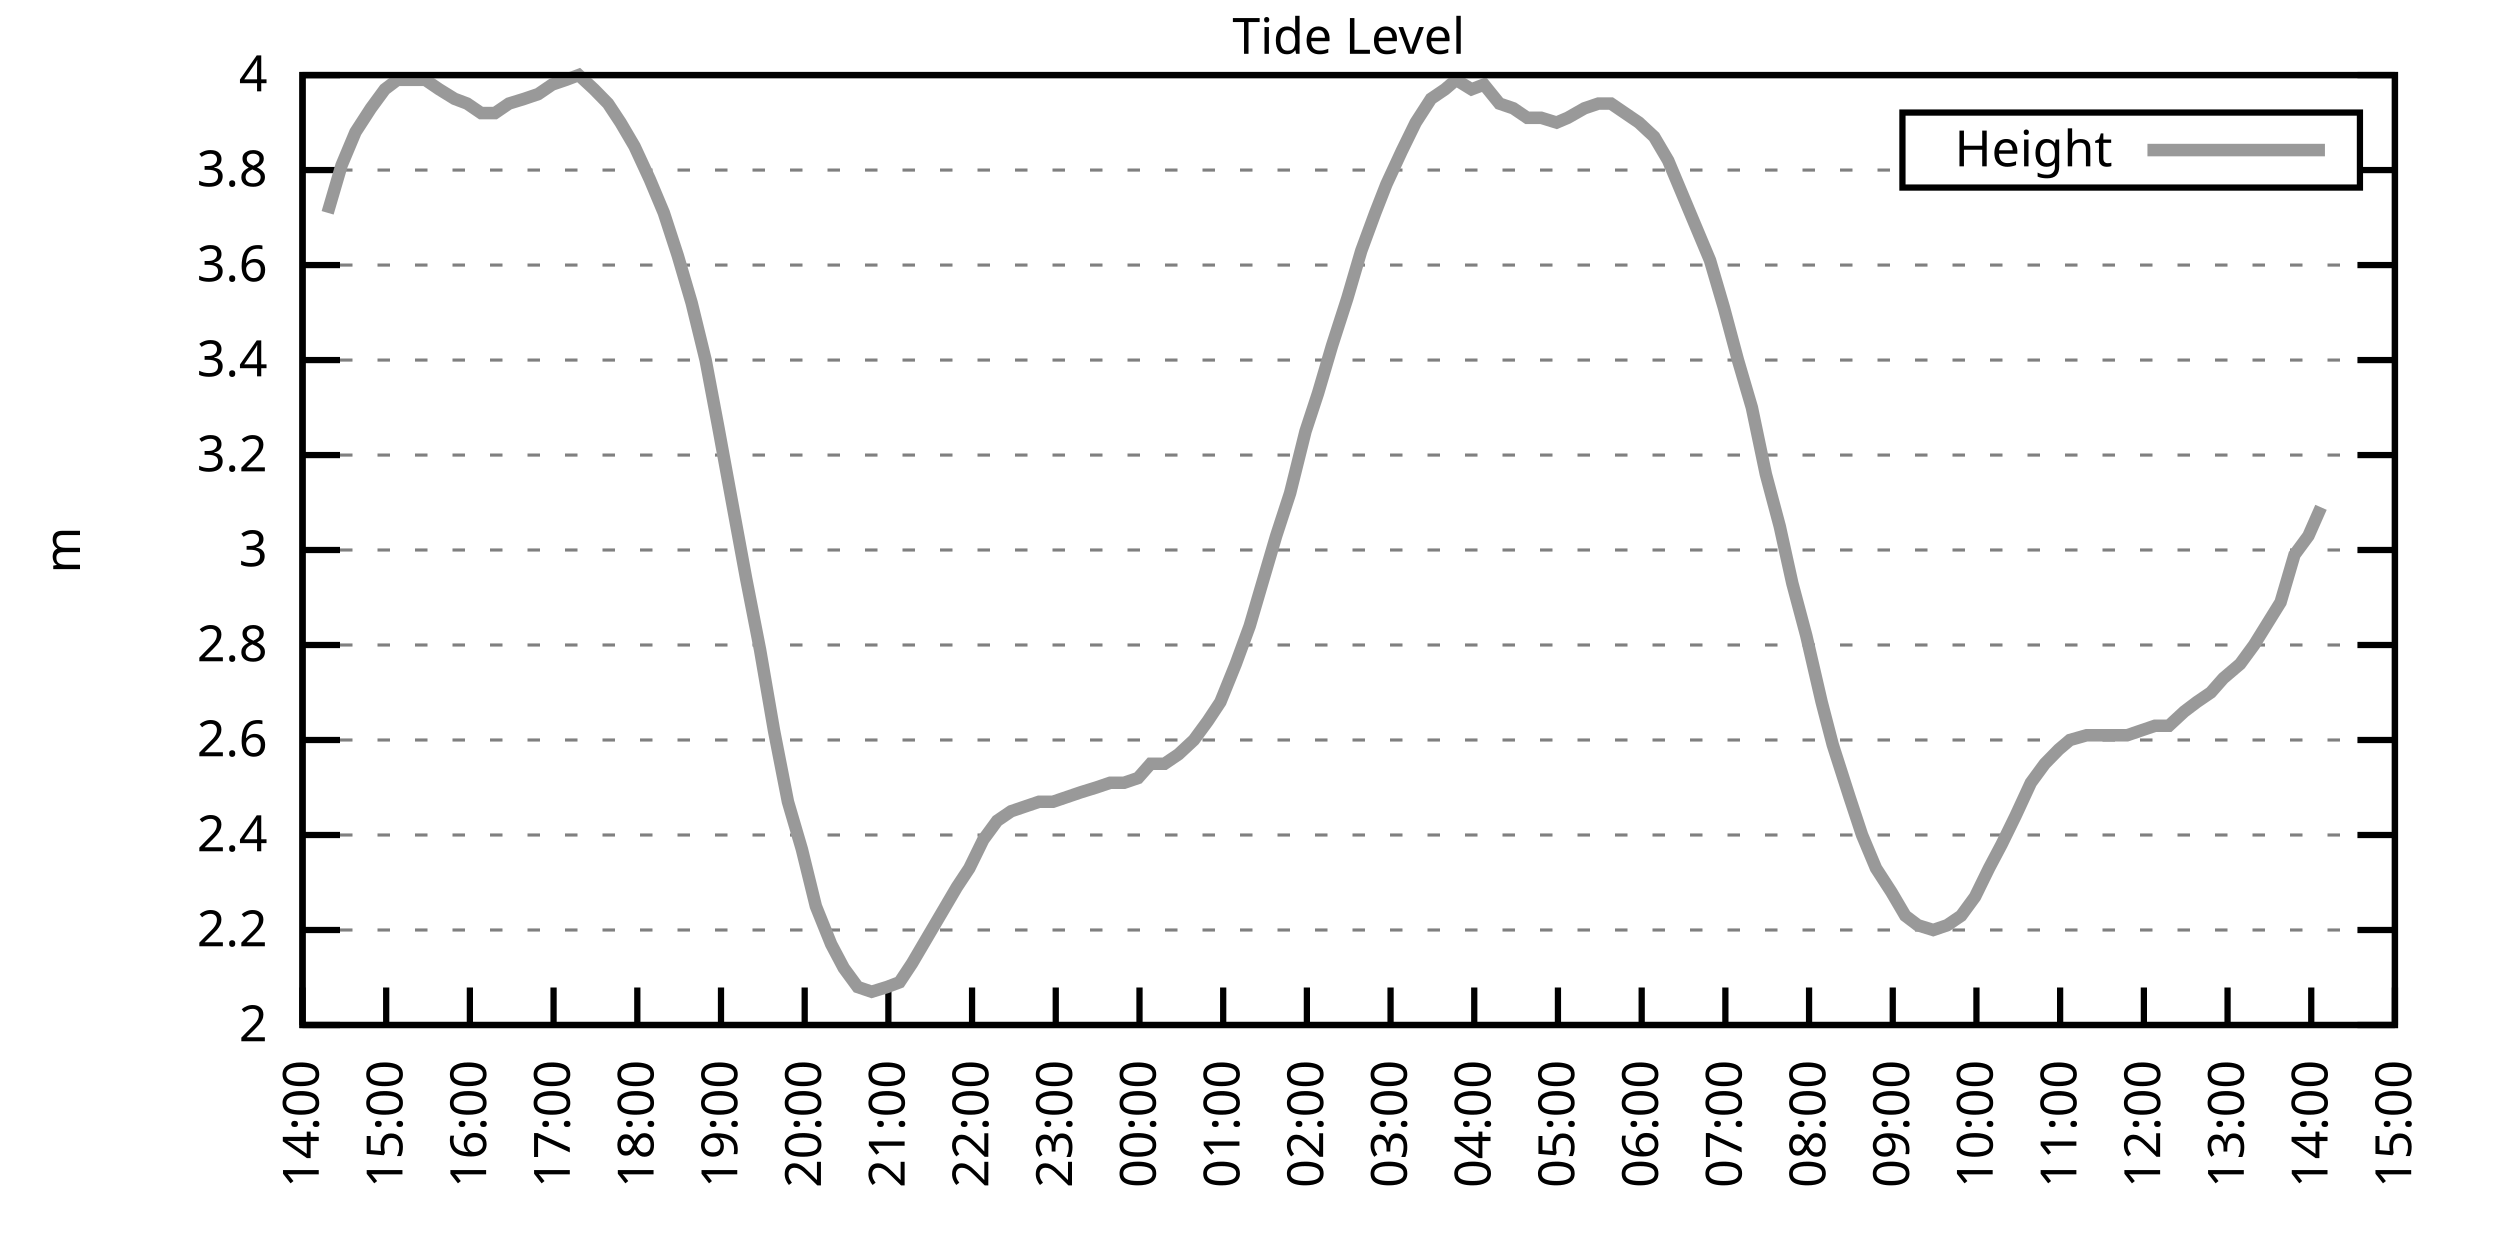
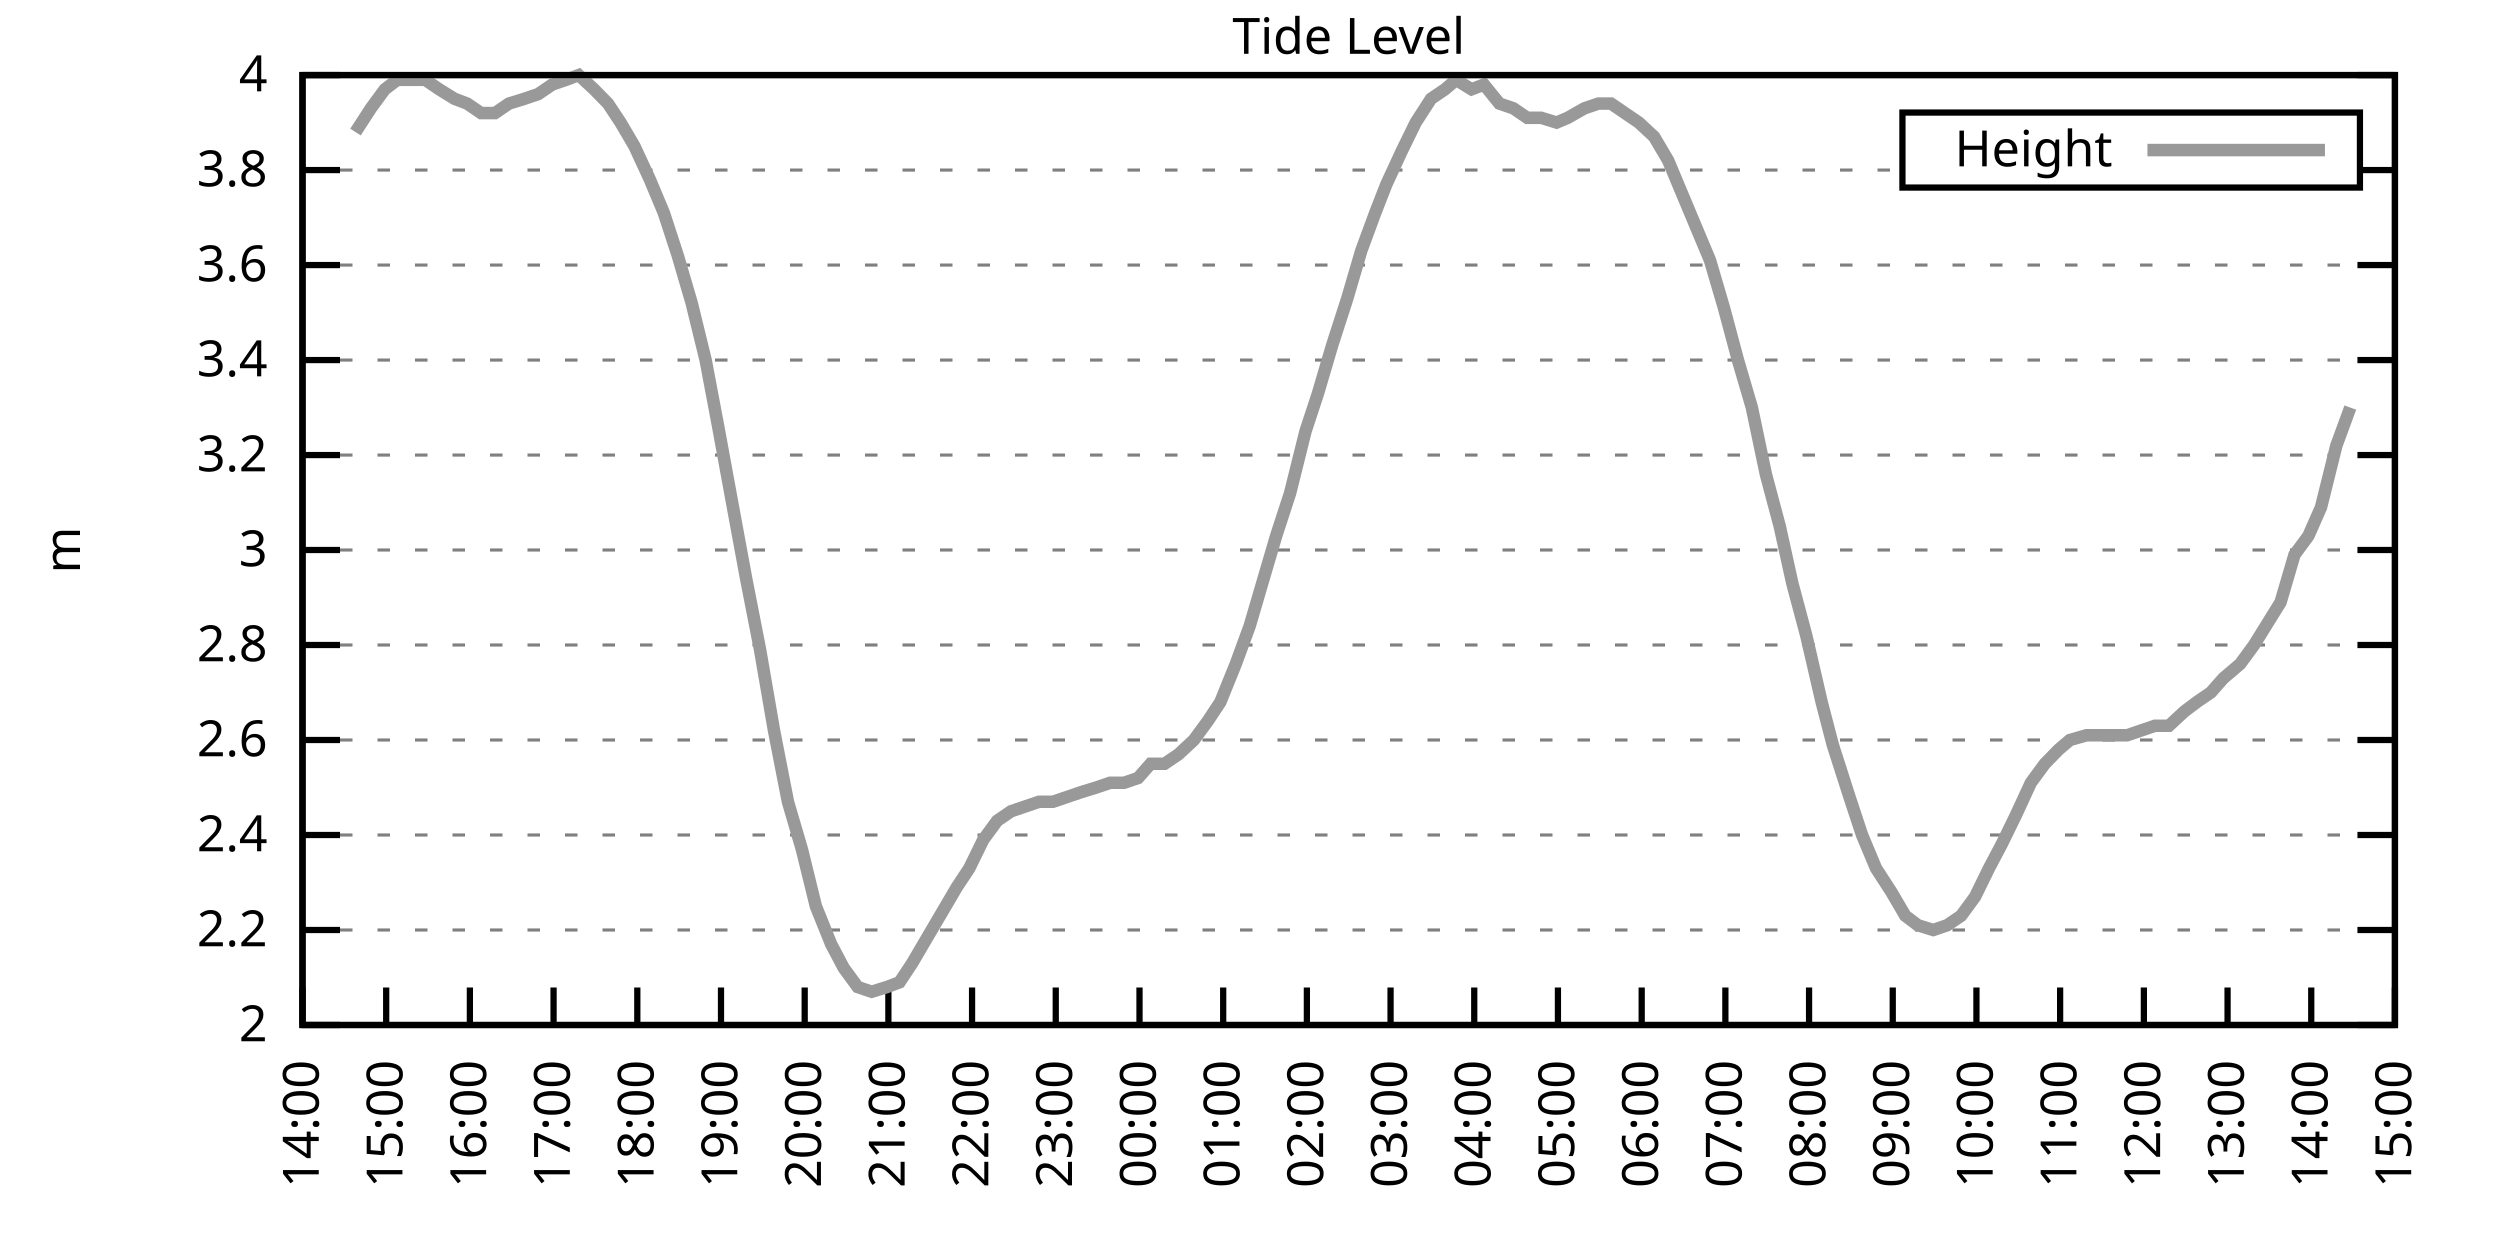
<svg xmlns="http://www.w3.org/2000/svg" xmlns:xlink="http://www.w3.org/1999/xlink" width="400" height="200" viewBox="0 0 400 200">
  <g id="gnuplot_canvas">
    <rect x="0" y="0" width="400" height="200" fill="none" />
    <defs>
      <circle id="gpDot" r="0.5" stroke-width="0.5" stroke="currentColor" />
      <path id="gpPt0" stroke-width="0.333" stroke="currentColor" d="M-1,0 h2 M0,-1 v2" />
      <path id="gpPt1" stroke-width="0.333" stroke="currentColor" d="M-1,-1 L1,1 M1,-1 L-1,1" />
      <path id="gpPt2" stroke-width="0.333" stroke="currentColor" d="M-1,0 L1,0 M0,-1 L0,1 M-1,-1 L1,1 M-1,1 L1,-1" />
      <rect id="gpPt3" stroke-width="0.333" stroke="currentColor" x="-1" y="-1" width="2" height="2" />
      <rect id="gpPt4" stroke-width="0.333" stroke="currentColor" fill="currentColor" x="-1" y="-1" width="2" height="2" />
      <circle id="gpPt5" stroke-width="0.333" stroke="currentColor" cx="0" cy="0" r="1" />
      <use xlink:href="#gpPt5" id="gpPt6" fill="currentColor" stroke="none" />
      <path id="gpPt7" stroke-width="0.333" stroke="currentColor" d="M0,-1.33 L-1.33,0.67 L1.33,0.67 z" />
      <use xlink:href="#gpPt7" id="gpPt8" fill="currentColor" stroke="none" />
      <use xlink:href="#gpPt7" id="gpPt9" stroke="currentColor" transform="rotate(180)" />
      <use xlink:href="#gpPt9" id="gpPt10" fill="currentColor" stroke="none" />
      <use xlink:href="#gpPt3" id="gpPt11" stroke="currentColor" transform="rotate(45)" />
      <use xlink:href="#gpPt11" id="gpPt12" fill="currentColor" stroke="none" />
      <path id="gpPt13" stroke-width="0.333" stroke="currentColor" d="M0,1.330 L1.265,0.411 L0.782,-1.067 L-0.782,-1.076 L-1.265,0.411 z" />
      <use xlink:href="#gpPt13" id="gpPt14" fill="currentColor" stroke="none" />
      <filter id="textbox" filterUnits="objectBoundingBox" x="0" y="0" height="1" width="1">
        <feFlood flood-color="white" flood-opacity="1" result="bgnd" />
        <feComposite in="SourceGraphic" in2="bgnd" operator="atop" />
      </filter>
      <filter id="greybox" filterUnits="objectBoundingBox" x="0" y="0" height="1" width="1">
        <feFlood flood-color="lightgrey" flood-opacity="1" result="grey" />
        <feComposite in="SourceGraphic" in2="grey" operator="atop" />
      </filter>
    </defs>
    <g fill="none" color="white" stroke="currentColor" stroke-width="1.00" stroke-linecap="butt" stroke-linejoin="miter">
</g>
    <g fill="none" color="black" stroke="currentColor" stroke-width="1.00" stroke-linecap="butt" stroke-linejoin="miter">
      <g stroke="none" shape-rendering="crispEdges">
        <polygon fill="rgb(255, 255, 255)" points="48.40,164.00 383.18,164.00 383.18,12.02 48.40,12.02 " />
      </g>
    </g>
    <g fill="none" color="black" stroke="currentColor" stroke-width="1.00" stroke-linecap="butt" stroke-linejoin="miter">
</g>
    <g fill="none" color="black" stroke="black" stroke-width="0.50" stroke-linecap="butt" stroke-linejoin="miter">
</g>
    <g fill="none" color="gray" stroke="currentColor" stroke-width="0.50" stroke-linecap="butt" stroke-linejoin="miter">
      <path stroke="gray" stroke-dasharray="2,4" class="gridline" d="M48.40,164.00 L383.19,164.00  " />
    </g>
    <g fill="none" color="gray" stroke="gray" stroke-width="1.00" stroke-linecap="butt" stroke-linejoin="miter">
</g>
    <g fill="none" color="black" stroke="currentColor" stroke-width="1.00" stroke-linecap="butt" stroke-linejoin="miter">
      <path stroke="black" d="M48.40,164.00 L54.40,164.00 M383.19,164.00 L377.19,164.00  " />
      <g transform="translate(42.80,166.60)" stroke="none" fill="black" font-family="Sans" font-size="8.00" text-anchor="end">
        <text>
          <tspan font-family="Sans"> 2</tspan>
        </text>
      </g>
    </g>
    <g fill="none" color="black" stroke="currentColor" stroke-width="1.00" stroke-linecap="butt" stroke-linejoin="miter">
</g>
    <g fill="none" color="black" stroke="black" stroke-width="0.50" stroke-linecap="butt" stroke-linejoin="miter">
</g>
    <g fill="none" color="gray" stroke="currentColor" stroke-width="0.50" stroke-linecap="butt" stroke-linejoin="miter">
      <path stroke="gray" stroke-dasharray="2,4" class="gridline" d="M48.40,148.80 L383.19,148.80  " />
    </g>
    <g fill="none" color="gray" stroke="gray" stroke-width="1.00" stroke-linecap="butt" stroke-linejoin="miter">
</g>
    <g fill="none" color="black" stroke="currentColor" stroke-width="1.00" stroke-linecap="butt" stroke-linejoin="miter">
      <path stroke="black" d="M48.40,148.80 L54.40,148.80 M383.19,148.80 L377.19,148.80  " />
      <g transform="translate(42.80,151.40)" stroke="none" fill="black" font-family="Sans" font-size="8.00" text-anchor="end">
        <text>
          <tspan font-family="Sans"> 2.2</tspan>
        </text>
      </g>
    </g>
    <g fill="none" color="black" stroke="currentColor" stroke-width="1.00" stroke-linecap="butt" stroke-linejoin="miter">
</g>
    <g fill="none" color="black" stroke="black" stroke-width="0.50" stroke-linecap="butt" stroke-linejoin="miter">
</g>
    <g fill="none" color="gray" stroke="currentColor" stroke-width="0.50" stroke-linecap="butt" stroke-linejoin="miter">
      <path stroke="gray" stroke-dasharray="2,4" class="gridline" d="M48.40,133.60 L383.19,133.60  " />
    </g>
    <g fill="none" color="gray" stroke="gray" stroke-width="1.00" stroke-linecap="butt" stroke-linejoin="miter">
</g>
    <g fill="none" color="black" stroke="currentColor" stroke-width="1.00" stroke-linecap="butt" stroke-linejoin="miter">
      <path stroke="black" d="M48.40,133.60 L54.40,133.60 M383.19,133.60 L377.19,133.60  " />
      <g transform="translate(42.80,136.20)" stroke="none" fill="black" font-family="Sans" font-size="8.00" text-anchor="end">
        <text>
          <tspan font-family="Sans"> 2.4</tspan>
        </text>
      </g>
    </g>
    <g fill="none" color="black" stroke="currentColor" stroke-width="1.00" stroke-linecap="butt" stroke-linejoin="miter">
</g>
    <g fill="none" color="black" stroke="black" stroke-width="0.50" stroke-linecap="butt" stroke-linejoin="miter">
</g>
    <g fill="none" color="gray" stroke="currentColor" stroke-width="0.50" stroke-linecap="butt" stroke-linejoin="miter">
      <path stroke="gray" stroke-dasharray="2,4" class="gridline" d="M48.40,118.40 L383.19,118.40  " />
    </g>
    <g fill="none" color="gray" stroke="gray" stroke-width="1.00" stroke-linecap="butt" stroke-linejoin="miter">
</g>
    <g fill="none" color="black" stroke="currentColor" stroke-width="1.00" stroke-linecap="butt" stroke-linejoin="miter">
      <path stroke="black" d="M48.40,118.40 L54.40,118.40 M383.19,118.40 L377.19,118.40  " />
      <g transform="translate(42.80,121.00)" stroke="none" fill="black" font-family="Sans" font-size="8.00" text-anchor="end">
        <text>
          <tspan font-family="Sans"> 2.6</tspan>
        </text>
      </g>
    </g>
    <g fill="none" color="black" stroke="currentColor" stroke-width="1.00" stroke-linecap="butt" stroke-linejoin="miter">
</g>
    <g fill="none" color="black" stroke="black" stroke-width="0.50" stroke-linecap="butt" stroke-linejoin="miter">
</g>
    <g fill="none" color="gray" stroke="currentColor" stroke-width="0.50" stroke-linecap="butt" stroke-linejoin="miter">
      <path stroke="gray" stroke-dasharray="2,4" class="gridline" d="M48.40,103.20 L383.19,103.20  " />
    </g>
    <g fill="none" color="gray" stroke="gray" stroke-width="1.00" stroke-linecap="butt" stroke-linejoin="miter">
</g>
    <g fill="none" color="black" stroke="currentColor" stroke-width="1.00" stroke-linecap="butt" stroke-linejoin="miter">
      <path stroke="black" d="M48.40,103.20 L54.40,103.20 M383.19,103.20 L377.19,103.20  " />
      <g transform="translate(42.80,105.80)" stroke="none" fill="black" font-family="Sans" font-size="8.00" text-anchor="end">
        <text>
          <tspan font-family="Sans"> 2.8</tspan>
        </text>
      </g>
    </g>
    <g fill="none" color="black" stroke="currentColor" stroke-width="1.00" stroke-linecap="butt" stroke-linejoin="miter">
</g>
    <g fill="none" color="black" stroke="black" stroke-width="0.50" stroke-linecap="butt" stroke-linejoin="miter">
</g>
    <g fill="none" color="gray" stroke="currentColor" stroke-width="0.50" stroke-linecap="butt" stroke-linejoin="miter">
      <path stroke="gray" stroke-dasharray="2,4" class="gridline" d="M48.40,88.00 L383.19,88.00  " />
    </g>
    <g fill="none" color="gray" stroke="gray" stroke-width="1.00" stroke-linecap="butt" stroke-linejoin="miter">
</g>
    <g fill="none" color="black" stroke="currentColor" stroke-width="1.00" stroke-linecap="butt" stroke-linejoin="miter">
      <path stroke="black" d="M48.40,88.00 L54.40,88.00 M383.19,88.00 L377.19,88.00  " />
      <g transform="translate(42.80,90.60)" stroke="none" fill="black" font-family="Sans" font-size="8.00" text-anchor="end">
        <text>
          <tspan font-family="Sans"> 3</tspan>
        </text>
      </g>
    </g>
    <g fill="none" color="black" stroke="currentColor" stroke-width="1.00" stroke-linecap="butt" stroke-linejoin="miter">
</g>
    <g fill="none" color="black" stroke="black" stroke-width="0.50" stroke-linecap="butt" stroke-linejoin="miter">
</g>
    <g fill="none" color="gray" stroke="currentColor" stroke-width="0.50" stroke-linecap="butt" stroke-linejoin="miter">
      <path stroke="gray" stroke-dasharray="2,4" class="gridline" d="M48.40,72.81 L383.19,72.81  " />
    </g>
    <g fill="none" color="gray" stroke="gray" stroke-width="1.00" stroke-linecap="butt" stroke-linejoin="miter">
</g>
    <g fill="none" color="black" stroke="currentColor" stroke-width="1.00" stroke-linecap="butt" stroke-linejoin="miter">
      <path stroke="black" d="M48.40,72.81 L54.40,72.81 M383.19,72.81 L377.19,72.81  " />
      <g transform="translate(42.80,75.41)" stroke="none" fill="black" font-family="Sans" font-size="8.00" text-anchor="end">
        <text>
          <tspan font-family="Sans"> 3.2</tspan>
        </text>
      </g>
    </g>
    <g fill="none" color="black" stroke="currentColor" stroke-width="1.00" stroke-linecap="butt" stroke-linejoin="miter">
</g>
    <g fill="none" color="black" stroke="black" stroke-width="0.50" stroke-linecap="butt" stroke-linejoin="miter">
</g>
    <g fill="none" color="gray" stroke="currentColor" stroke-width="0.50" stroke-linecap="butt" stroke-linejoin="miter">
      <path stroke="gray" stroke-dasharray="2,4" class="gridline" d="M48.40,57.61 L383.19,57.61  " />
    </g>
    <g fill="none" color="gray" stroke="gray" stroke-width="1.00" stroke-linecap="butt" stroke-linejoin="miter">
</g>
    <g fill="none" color="black" stroke="currentColor" stroke-width="1.00" stroke-linecap="butt" stroke-linejoin="miter">
      <path stroke="black" d="M48.40,57.61 L54.40,57.61 M383.19,57.61 L377.19,57.61  " />
      <g transform="translate(42.80,60.21)" stroke="none" fill="black" font-family="Sans" font-size="8.00" text-anchor="end">
        <text>
          <tspan font-family="Sans"> 3.4</tspan>
        </text>
      </g>
    </g>
    <g fill="none" color="black" stroke="currentColor" stroke-width="1.00" stroke-linecap="butt" stroke-linejoin="miter">
</g>
    <g fill="none" color="black" stroke="black" stroke-width="0.50" stroke-linecap="butt" stroke-linejoin="miter">
</g>
    <g fill="none" color="gray" stroke="currentColor" stroke-width="0.50" stroke-linecap="butt" stroke-linejoin="miter">
      <path stroke="gray" stroke-dasharray="2,4" class="gridline" d="M48.40,42.41 L383.19,42.41  " />
    </g>
    <g fill="none" color="gray" stroke="gray" stroke-width="1.00" stroke-linecap="butt" stroke-linejoin="miter">
</g>
    <g fill="none" color="black" stroke="currentColor" stroke-width="1.00" stroke-linecap="butt" stroke-linejoin="miter">
      <path stroke="black" d="M48.40,42.41 L54.40,42.41 M383.19,42.41 L377.19,42.41  " />
      <g transform="translate(42.80,45.01)" stroke="none" fill="black" font-family="Sans" font-size="8.00" text-anchor="end">
        <text>
          <tspan font-family="Sans"> 3.6</tspan>
        </text>
      </g>
    </g>
    <g fill="none" color="black" stroke="currentColor" stroke-width="1.00" stroke-linecap="butt" stroke-linejoin="miter">
</g>
    <g fill="none" color="black" stroke="black" stroke-width="0.50" stroke-linecap="butt" stroke-linejoin="miter">
</g>
    <g fill="none" color="gray" stroke="currentColor" stroke-width="0.50" stroke-linecap="butt" stroke-linejoin="miter">
      <path stroke="gray" stroke-dasharray="2,4" class="gridline" d="M48.40,27.21 L304.39,27.21 M377.59,27.21 L383.19,27.21  " />
    </g>
    <g fill="none" color="gray" stroke="gray" stroke-width="1.00" stroke-linecap="butt" stroke-linejoin="miter">
</g>
    <g fill="none" color="black" stroke="currentColor" stroke-width="1.00" stroke-linecap="butt" stroke-linejoin="miter">
      <path stroke="black" d="M48.40,27.21 L54.40,27.21 M383.19,27.21 L377.19,27.21  " />
      <g transform="translate(42.80,29.81)" stroke="none" fill="black" font-family="Sans" font-size="8.00" text-anchor="end">
        <text>
          <tspan font-family="Sans"> 3.8</tspan>
        </text>
      </g>
    </g>
    <g fill="none" color="black" stroke="currentColor" stroke-width="1.00" stroke-linecap="butt" stroke-linejoin="miter">
</g>
    <g fill="none" color="black" stroke="black" stroke-width="0.50" stroke-linecap="butt" stroke-linejoin="miter">
</g>
    <g fill="none" color="gray" stroke="currentColor" stroke-width="0.50" stroke-linecap="butt" stroke-linejoin="miter">
      <path stroke="gray" stroke-dasharray="2,4" class="gridline" d="M48.40,12.01 L383.19,12.01  " />
    </g>
    <g fill="none" color="gray" stroke="gray" stroke-width="1.00" stroke-linecap="butt" stroke-linejoin="miter">
</g>
    <g fill="none" color="black" stroke="currentColor" stroke-width="1.00" stroke-linecap="butt" stroke-linejoin="miter">
      <path stroke="black" d="M48.40,12.01 L54.40,12.01 M383.19,12.01 L377.19,12.01  " />
      <g transform="translate(42.80,14.61)" stroke="none" fill="black" font-family="Sans" font-size="8.00" text-anchor="end">
        <text>
          <tspan font-family="Sans"> 4</tspan>
        </text>
      </g>
    </g>
    <g fill="none" color="black" stroke="currentColor" stroke-width="1.00" stroke-linecap="butt" stroke-linejoin="miter">
      <path stroke="black" d="M48.40,164.00 L48.40,158.00  " />
      <g transform="translate(51.00,169.60) rotate(270.00)" stroke="none" fill="black" font-family="Sans" font-size="8.00" text-anchor="end">
        <text>
          <tspan font-family="Sans">14:00</tspan>
        </text>
      </g>
    </g>
    <g fill="none" color="black" stroke="currentColor" stroke-width="1.00" stroke-linecap="butt" stroke-linejoin="miter">
      <path stroke="black" d="M61.79,164.00 L61.79,158.00  " />
      <g transform="translate(64.39,169.60) rotate(270.00)" stroke="none" fill="black" font-family="Sans" font-size="8.00" text-anchor="end">
        <text>
          <tspan font-family="Sans">15:00</tspan>
        </text>
      </g>
    </g>
    <g fill="none" color="black" stroke="currentColor" stroke-width="1.00" stroke-linecap="butt" stroke-linejoin="miter">
      <path stroke="black" d="M75.18,164.00 L75.18,158.00  " />
      <g transform="translate(77.78,169.60) rotate(270.00)" stroke="none" fill="black" font-family="Sans" font-size="8.00" text-anchor="end">
        <text>
          <tspan font-family="Sans">16:00</tspan>
        </text>
      </g>
    </g>
    <g fill="none" color="black" stroke="currentColor" stroke-width="1.00" stroke-linecap="butt" stroke-linejoin="miter">
      <path stroke="black" d="M88.57,164.00 L88.57,158.00  " />
      <g transform="translate(91.17,169.60) rotate(270.00)" stroke="none" fill="black" font-family="Sans" font-size="8.00" text-anchor="end">
        <text>
          <tspan font-family="Sans">17:00</tspan>
        </text>
      </g>
    </g>
    <g fill="none" color="black" stroke="currentColor" stroke-width="1.00" stroke-linecap="butt" stroke-linejoin="miter">
      <path stroke="black" d="M101.97,164.00 L101.97,158.00  " />
      <g transform="translate(104.57,169.60) rotate(270.00)" stroke="none" fill="black" font-family="Sans" font-size="8.00" text-anchor="end">
        <text>
          <tspan font-family="Sans">18:00</tspan>
        </text>
      </g>
    </g>
    <g fill="none" color="black" stroke="currentColor" stroke-width="1.00" stroke-linecap="butt" stroke-linejoin="miter">
      <path stroke="black" d="M115.36,164.00 L115.36,158.00  " />
      <g transform="translate(117.96,169.60) rotate(270.00)" stroke="none" fill="black" font-family="Sans" font-size="8.00" text-anchor="end">
        <text>
          <tspan font-family="Sans">19:00</tspan>
        </text>
      </g>
    </g>
    <g fill="none" color="black" stroke="currentColor" stroke-width="1.00" stroke-linecap="butt" stroke-linejoin="miter">
      <path stroke="black" d="M128.75,164.00 L128.75,158.00  " />
      <g transform="translate(131.35,169.60) rotate(270.00)" stroke="none" fill="black" font-family="Sans" font-size="8.00" text-anchor="end">
        <text>
          <tspan font-family="Sans">20:00</tspan>
        </text>
      </g>
    </g>
    <g fill="none" color="black" stroke="currentColor" stroke-width="1.00" stroke-linecap="butt" stroke-linejoin="miter">
      <path stroke="black" d="M142.14,164.00 L142.14,158.00  " />
      <g transform="translate(144.74,169.60) rotate(270.00)" stroke="none" fill="black" font-family="Sans" font-size="8.00" text-anchor="end">
        <text>
          <tspan font-family="Sans">21:00</tspan>
        </text>
      </g>
    </g>
    <g fill="none" color="black" stroke="currentColor" stroke-width="1.00" stroke-linecap="butt" stroke-linejoin="miter">
      <path stroke="black" d="M155.53,164.00 L155.53,158.00  " />
      <g transform="translate(158.13,169.60) rotate(270.00)" stroke="none" fill="black" font-family="Sans" font-size="8.00" text-anchor="end">
        <text>
          <tspan font-family="Sans">22:00</tspan>
        </text>
      </g>
    </g>
    <g fill="none" color="black" stroke="currentColor" stroke-width="1.00" stroke-linecap="butt" stroke-linejoin="miter">
      <path stroke="black" d="M168.92,164.00 L168.92,158.00  " />
      <g transform="translate(171.52,169.60) rotate(270.00)" stroke="none" fill="black" font-family="Sans" font-size="8.00" text-anchor="end">
        <text>
          <tspan font-family="Sans">23:00</tspan>
        </text>
      </g>
    </g>
    <g fill="none" color="black" stroke="currentColor" stroke-width="1.00" stroke-linecap="butt" stroke-linejoin="miter">
      <path stroke="black" d="M182.32,164.00 L182.32,158.00  " />
      <g transform="translate(184.92,169.60) rotate(270.00)" stroke="none" fill="black" font-family="Sans" font-size="8.00" text-anchor="end">
        <text>
          <tspan font-family="Sans">00:00</tspan>
        </text>
      </g>
    </g>
    <g fill="none" color="black" stroke="currentColor" stroke-width="1.00" stroke-linecap="butt" stroke-linejoin="miter">
      <path stroke="black" d="M195.71,164.00 L195.71,158.00  " />
      <g transform="translate(198.31,169.60) rotate(270.00)" stroke="none" fill="black" font-family="Sans" font-size="8.00" text-anchor="end">
        <text>
          <tspan font-family="Sans">01:00</tspan>
        </text>
      </g>
    </g>
    <g fill="none" color="black" stroke="currentColor" stroke-width="1.00" stroke-linecap="butt" stroke-linejoin="miter">
      <path stroke="black" d="M209.10,164.00 L209.10,158.00  " />
      <g transform="translate(211.70,169.60) rotate(270.00)" stroke="none" fill="black" font-family="Sans" font-size="8.00" text-anchor="end">
        <text>
          <tspan font-family="Sans">02:00</tspan>
        </text>
      </g>
    </g>
    <g fill="none" color="black" stroke="currentColor" stroke-width="1.00" stroke-linecap="butt" stroke-linejoin="miter">
      <path stroke="black" d="M222.49,164.00 L222.49,158.00  " />
      <g transform="translate(225.09,169.60) rotate(270.00)" stroke="none" fill="black" font-family="Sans" font-size="8.00" text-anchor="end">
        <text>
          <tspan font-family="Sans">03:00</tspan>
        </text>
      </g>
    </g>
    <g fill="none" color="black" stroke="currentColor" stroke-width="1.00" stroke-linecap="butt" stroke-linejoin="miter">
      <path stroke="black" d="M235.88,164.00 L235.88,158.00  " />
      <g transform="translate(238.48,169.60) rotate(270.00)" stroke="none" fill="black" font-family="Sans" font-size="8.00" text-anchor="end">
        <text>
          <tspan font-family="Sans">04:00</tspan>
        </text>
      </g>
    </g>
    <g fill="none" color="black" stroke="currentColor" stroke-width="1.00" stroke-linecap="butt" stroke-linejoin="miter">
      <path stroke="black" d="M249.27,164.00 L249.27,158.00  " />
      <g transform="translate(251.87,169.60) rotate(270.00)" stroke="none" fill="black" font-family="Sans" font-size="8.00" text-anchor="end">
        <text>
          <tspan font-family="Sans">05:00</tspan>
        </text>
      </g>
    </g>
    <g fill="none" color="black" stroke="currentColor" stroke-width="1.00" stroke-linecap="butt" stroke-linejoin="miter">
      <path stroke="black" d="M262.67,164.00 L262.67,158.00  " />
      <g transform="translate(265.27,169.60) rotate(270.00)" stroke="none" fill="black" font-family="Sans" font-size="8.00" text-anchor="end">
        <text>
          <tspan font-family="Sans">06:00</tspan>
        </text>
      </g>
    </g>
    <g fill="none" color="black" stroke="currentColor" stroke-width="1.00" stroke-linecap="butt" stroke-linejoin="miter">
      <path stroke="black" d="M276.06,164.00 L276.06,158.00  " />
      <g transform="translate(278.66,169.60) rotate(270.00)" stroke="none" fill="black" font-family="Sans" font-size="8.00" text-anchor="end">
        <text>
          <tspan font-family="Sans">07:00</tspan>
        </text>
      </g>
    </g>
    <g fill="none" color="black" stroke="currentColor" stroke-width="1.00" stroke-linecap="butt" stroke-linejoin="miter">
      <path stroke="black" d="M289.45,164.00 L289.45,158.00  " />
      <g transform="translate(292.05,169.60) rotate(270.00)" stroke="none" fill="black" font-family="Sans" font-size="8.00" text-anchor="end">
        <text>
          <tspan font-family="Sans">08:00</tspan>
        </text>
      </g>
    </g>
    <g fill="none" color="black" stroke="currentColor" stroke-width="1.00" stroke-linecap="butt" stroke-linejoin="miter">
      <path stroke="black" d="M302.84,164.00 L302.84,158.00  " />
      <g transform="translate(305.44,169.60) rotate(270.00)" stroke="none" fill="black" font-family="Sans" font-size="8.00" text-anchor="end">
        <text>
          <tspan font-family="Sans">09:00</tspan>
        </text>
      </g>
    </g>
    <g fill="none" color="black" stroke="currentColor" stroke-width="1.00" stroke-linecap="butt" stroke-linejoin="miter">
      <path stroke="black" d="M316.23,164.00 L316.23,158.00  " />
      <g transform="translate(318.83,169.60) rotate(270.00)" stroke="none" fill="black" font-family="Sans" font-size="8.00" text-anchor="end">
        <text>
          <tspan font-family="Sans">10:00</tspan>
        </text>
      </g>
    </g>
    <g fill="none" color="black" stroke="currentColor" stroke-width="1.00" stroke-linecap="butt" stroke-linejoin="miter">
      <path stroke="black" d="M329.62,164.00 L329.62,158.00  " />
      <g transform="translate(332.22,169.60) rotate(270.00)" stroke="none" fill="black" font-family="Sans" font-size="8.00" text-anchor="end">
        <text>
          <tspan font-family="Sans">11:00</tspan>
        </text>
      </g>
    </g>
    <g fill="none" color="black" stroke="currentColor" stroke-width="1.00" stroke-linecap="butt" stroke-linejoin="miter">
      <path stroke="black" d="M343.02,164.00 L343.02,158.00  " />
      <g transform="translate(345.62,169.60) rotate(270.00)" stroke="none" fill="black" font-family="Sans" font-size="8.00" text-anchor="end">
        <text>
          <tspan font-family="Sans">12:00</tspan>
        </text>
      </g>
    </g>
    <g fill="none" color="black" stroke="currentColor" stroke-width="1.00" stroke-linecap="butt" stroke-linejoin="miter">
      <path stroke="black" d="M356.41,164.00 L356.41,158.00  " />
      <g transform="translate(359.01,169.60) rotate(270.00)" stroke="none" fill="black" font-family="Sans" font-size="8.00" text-anchor="end">
        <text>
          <tspan font-family="Sans">13:00</tspan>
        </text>
      </g>
    </g>
    <g fill="none" color="black" stroke="currentColor" stroke-width="1.00" stroke-linecap="butt" stroke-linejoin="miter">
      <path stroke="black" d="M369.80,164.00 L369.80,158.00  " />
      <g transform="translate(372.40,169.60) rotate(270.00)" stroke="none" fill="black" font-family="Sans" font-size="8.00" text-anchor="end">
        <text>
          <tspan font-family="Sans">14:00</tspan>
        </text>
      </g>
    </g>
    <g fill="none" color="black" stroke="currentColor" stroke-width="1.00" stroke-linecap="butt" stroke-linejoin="miter">
      <path stroke="black" d="M383.19,164.00 L383.19,158.00  " />
      <g transform="translate(385.79,169.60) rotate(270.00)" stroke="none" fill="black" font-family="Sans" font-size="8.00" text-anchor="end">
        <text>
          <tspan font-family="Sans">15:00</tspan>
        </text>
      </g>
    </g>
    <g fill="none" color="black" stroke="currentColor" stroke-width="1.00" stroke-linecap="butt" stroke-linejoin="miter">
</g>
    <g fill="none" color="black" stroke="currentColor" stroke-width="1.00" stroke-linecap="butt" stroke-linejoin="miter">
      <path stroke="black" d="M48.40,12.01 L48.40,164.00 L383.19,164.00 L383.19,12.01 L48.40,12.01 Z  " />
    </g>
    <g fill="none" color="black" stroke="currentColor" stroke-width="1.00" stroke-linecap="butt" stroke-linejoin="miter">
</g>
    <g fill="none" color="black" stroke="currentColor" stroke-width="1.00" stroke-linecap="butt" stroke-linejoin="miter">
      <path stroke="black" d="M304.39,30.01 L304.39,18.01 L377.59,18.01 L377.59,30.01 L304.39,30.01 Z  " />
    </g>
    <g id="Tide_level_plot_1">
      <g fill="none" color="white" stroke="black" stroke-width="2.00" stroke-linecap="butt" stroke-linejoin="miter">
</g>
      <g fill="none" color="black" stroke="currentColor" stroke-width="2.00" stroke-linecap="butt" stroke-linejoin="miter">
        <g transform="translate(337.99,26.61)" stroke="none" fill="black" font-family="Sans" font-size="8.00" text-anchor="end">
          <text>
            <tspan font-family="Sans">Height</tspan>
          </text>
        </g>
      </g>
      <g fill="none" color="black" stroke="currentColor" stroke-width="2.00" stroke-linecap="butt" stroke-linejoin="miter">
-         <path stroke="rgb(153, 153, 153)" d="M343.59,24.01 L371.99,24.01 M52.42,34.05 L54.65,26.45 L56.88,21.13 L59.34,17.33 L61.57,14.29 L63.58,12.77   L65.81,12.77 L68.04,12.77 L70.27,14.29 L72.73,15.81 L74.74,16.57 L76.97,18.09 L79.20,18.09 L81.43,16.57   L83.89,15.81 L86.12,15.05 L88.35,13.53 L90.58,12.77 L92.59,12.01 L95.05,14.29 L97.28,16.57 L99.29,19.61   L101.52,23.41 L103.98,28.73 L106.21,34.05 L108.44,40.89 L110.67,48.49 L112.90,57.61 L114.91,68.25 L117.14,80.41   L119.38,92.56 L121.61,103.96 L123.84,116.88 L126.07,128.28 L128.30,135.88 L130.54,145.00 L132.99,151.08 L135.00,154.88   L137.23,157.92 L139.46,158.68 L141.92,157.92 L143.93,157.16 L145.94,154.12 L148.17,150.32 L150.85,145.76 L153.08,141.96   L155.09,138.92 L157.32,134.36 L159.55,131.32 L161.78,129.80 L164.01,129.04 L166.25,128.28 L168.48,128.28 L170.71,127.52   L172.94,126.76 L175.40,126.00 L177.63,125.24 L179.86,125.24 L182.09,124.48 L184.10,122.20 L186.33,122.20 L188.57,120.68   L191.02,118.40 L193.25,115.36 L195.26,112.32 L197.72,106.24 L199.95,100.16 L202.18,92.56 L204.19,85.73 L206.42,78.89   L208.88,69.01 L210.88,62.93 L213.12,55.33 L215.57,47.73 L217.80,40.13 L220.04,34.05 L221.82,29.49 L224.28,24.17   L226.51,19.61 L228.96,15.81 L231.20,14.29 L232.98,12.77 L235.44,14.29 L237.44,13.53 L239.90,16.57 L242.13,17.33   L244.36,18.85 L246.60,18.85 L249.05,19.61 L250.84,18.85 L253.51,17.33 L255.75,16.57 L257.76,16.57 L259.99,18.09   L262.22,19.61 L264.67,21.89 L266.91,25.69 L269.14,31.01 L271.37,36.33 L273.60,41.65 L275.83,49.25 L278.07,57.61   L280.30,65.21 L282.53,75.85 L284.76,84.21 L286.77,93.32 L289.00,101.68 L291.46,112.32 L293.24,119.16 L295.92,127.52   L297.93,133.60 L300.16,138.92 L302.62,142.72 L304.85,146.52 L306.86,148.04 L309.31,148.80 L311.54,148.04 L313.78,146.52   L316.01,143.48 L318.24,138.92 L320.25,135.12 L322.48,130.56 L324.94,125.24 L327.17,122.20 L329.40,119.92 L331.19,118.40   L333.86,117.64 L336.10,117.64 L338.33,117.64 L340.34,117.64 L342.57,116.88 L344.80,116.12 L347.03,116.12 L349.49,113.84   L351.50,112.32 L353.73,110.80 L355.74,108.52 L358.42,106.24 L360.65,103.20 L364.89,96.36 L367.12,88.76 L369.35,85.73   L371.36,81.17  " />
+         <path stroke="rgb(153, 153, 153)" d="M343.59,24.01 L371.99,24.01 M56.88,21.13 L59.34,17.33 L61.57,14.29 L63.58,12.77 L65.81,12.77 L68.04,12.77   L70.27,14.29 L72.73,15.81 L74.74,16.57 L76.97,18.09 L79.20,18.09 L81.43,16.57 L83.89,15.81 L86.12,15.05   L88.35,13.53 L90.58,12.77 L92.59,12.01 L95.05,14.29 L97.28,16.57 L99.29,19.61 L101.52,23.41 L103.98,28.73   L106.21,34.05 L108.44,40.89 L110.67,48.49 L112.90,57.61 L114.91,68.25 L117.14,80.41 L119.38,92.56 L121.61,103.96   L123.84,116.88 L126.07,128.28 L128.30,135.88 L130.54,145.00 L132.99,151.08 L135.00,154.88 L137.23,157.92 L139.46,158.68   L141.92,157.92 L143.93,157.16 L145.94,154.12 L148.17,150.32 L150.85,145.76 L153.08,141.96 L155.09,138.92 L157.32,134.36   L159.55,131.32 L161.78,129.80 L164.01,129.04 L166.25,128.28 L168.48,128.28 L170.71,127.52 L172.94,126.76 L175.40,126.00   L177.63,125.24 L179.86,125.24 L182.09,124.48 L184.10,122.20 L186.33,122.20 L188.57,120.68 L191.02,118.40 L193.25,115.36   L195.26,112.32 L197.72,106.24 L199.95,100.16 L202.18,92.56 L204.19,85.73 L206.42,78.89 L208.88,69.01 L210.88,62.93   L213.12,55.33 L215.57,47.73 L217.80,40.13 L220.04,34.05 L221.82,29.49 L224.28,24.17 L226.51,19.61 L228.96,15.81   L231.20,14.29 L232.98,12.77 L235.44,14.29 L237.44,13.53 L239.90,16.57 L242.13,17.33 L244.36,18.85 L246.60,18.85   L249.05,19.61 L250.84,18.85 L253.51,17.33 L255.75,16.57 L257.76,16.57 L259.99,18.09 L262.22,19.61 L264.67,21.89   L266.91,25.69 L269.14,31.01 L271.37,36.33 L273.60,41.65 L275.83,49.25 L278.07,57.61 L280.30,65.21 L282.53,75.85   L284.76,84.21 L286.77,93.32 L289.00,101.68 L291.46,112.32 L293.24,119.16 L295.92,127.52 L297.93,133.60 L300.16,138.92   L302.62,142.72 L304.85,146.52 L306.86,148.04 L309.31,148.80 L311.54,148.04 L313.78,146.52 L316.01,143.48 L318.24,138.92   L320.25,135.12 L322.48,130.56 L324.94,125.24 L327.17,122.20 L329.40,119.92 L331.19,118.40 L333.86,117.64 L336.10,117.64   L338.33,117.64 L340.34,117.64 L342.57,116.88 L344.80,116.12 L347.03,116.12 L349.49,113.84 L351.50,112.32 L353.73,110.80   L355.74,108.52 L358.42,106.24 L360.65,103.20 L364.89,96.36 L367.12,88.76 L369.35,85.73 L371.36,81.17 L373.82,71.29   L376.05,65.21  " />
      </g>
    </g>
    <g fill="none" color="black" stroke="currentColor" stroke-width="2.00" stroke-linecap="butt" stroke-linejoin="miter">
</g>
    <g fill="none" color="black" stroke="black" stroke-width="1.00" stroke-linecap="butt" stroke-linejoin="miter">
</g>
    <g fill="none" color="black" stroke="currentColor" stroke-width="1.00" stroke-linecap="butt" stroke-linejoin="miter">
      <path stroke="black" d="M48.40,12.01 L48.40,164.00 L383.19,164.00 L383.19,12.01 L48.40,12.01 Z  " />
      <g transform="translate(12.80,88.01) rotate(270.00)" stroke="none" fill="black" font-family="Sans" font-size="8.00" text-anchor="middle">
        <text>
          <tspan font-family="Sans">m</tspan>
        </text>
      </g>
    </g>
    <g fill="none" color="black" stroke="currentColor" stroke-width="1.00" stroke-linecap="butt" stroke-linejoin="miter">
</g>
    <g fill="none" color="black" stroke="currentColor" stroke-width="1.00" stroke-linecap="butt" stroke-linejoin="miter">
      <g transform="translate(215.79,8.61)" stroke="none" fill="black" font-family="Sans" font-size="8.00" text-anchor="middle">
        <text>
          <tspan font-family="Sans">Tide Level</tspan>
        </text>
      </g>
    </g>
    <g fill="none" color="black" stroke="currentColor" stroke-width="1.00" stroke-linecap="butt" stroke-linejoin="miter">
</g>
  </g>
</svg>
